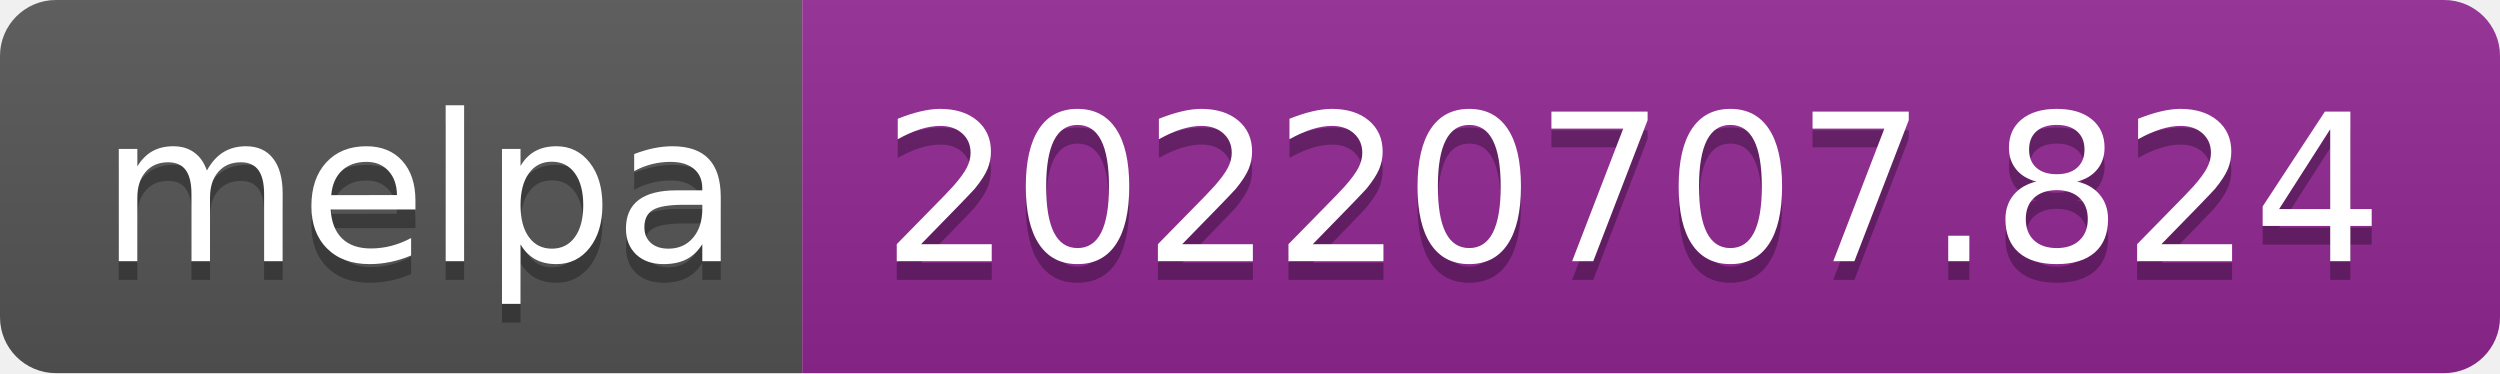
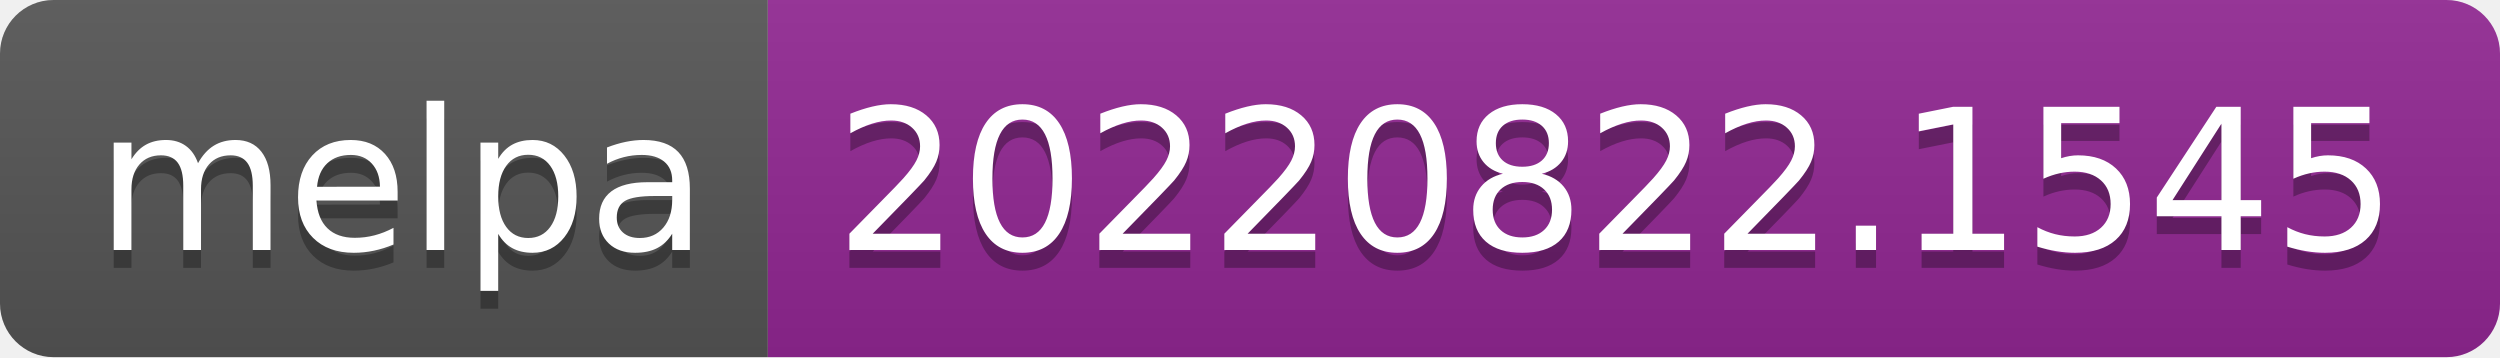
- <svg xmlns="http://www.w3.org/2000/svg" width="134" height="20" role="img" aria-label="melpa: 20220707.824">
+ <svg xmlns="http://www.w3.org/2000/svg" width="140" height="20" role="img" aria-label="melpa: 20220822.1545">
  <linearGradient id="s" x2="0" y2="100%">
    <stop offset="0" stop-color="#bbb" stop-opacity=".1" />
    <stop offset="1" stop-opacity=".1" />
  </linearGradient>
  <clipPath id="r">
-     <rect width="134" height="20" rx="3" fill="#fff" />
+     <rect width="140" height="20" rx="3" fill="#fff" />
  </clipPath>
  <g clip-path="url(#r)">
    <rect width="43" height="20" fill="#555" />
-     <rect x="43" width="91" height="20" fill="#922793" />
-     <rect width="134" height="20" fill="url(#s)" />
+     <rect x="43" width="97" height="20" fill="#922793" />
+     <rect width="140" height="20" fill="url(#s)" />
  </g>
  <g fill="#fff" text-anchor="middle" font-family="Verdana,Geneva,DejaVu Sans,sans-serif" text-rendering="geometricPrecision" font-size="110">
    <text aria-hidden="true" x="225" y="150" fill="#010101" fill-opacity=".3" transform="scale(.1)" textLength="330">melpa</text>
    <text x="225" y="140" transform="scale(.1)" fill="#fff" textLength="330">melpa</text>
-     <text aria-hidden="true" x="875" y="150" fill="#010101" fill-opacity=".3" transform="scale(.1)" textLength="810">20220707.824</text>
-     <text x="875" y="140" transform="scale(.1)" fill="#fff" textLength="810">20220707.824</text>
+     <text aria-hidden="true" x="905" y="150" fill="#010101" fill-opacity=".3" transform="scale(.1)" textLength="870">20220822.1545</text>
+     <text x="905" y="140" transform="scale(.1)" fill="#fff" textLength="870">20220822.1545</text>
  </g>
</svg>
